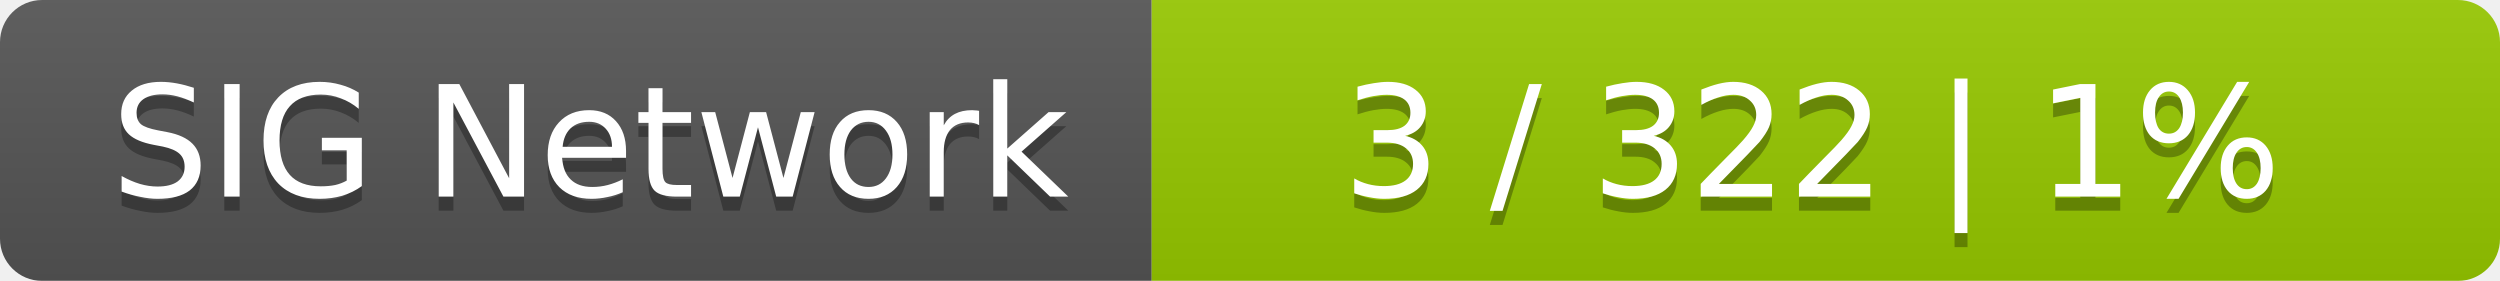
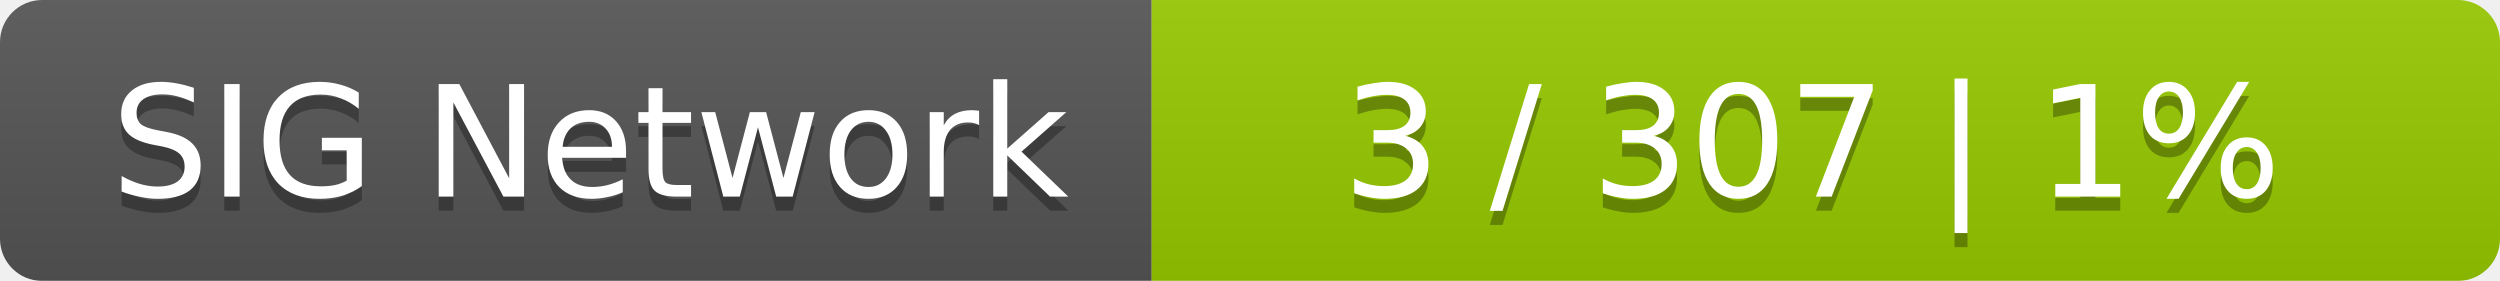
<svg xmlns="http://www.w3.org/2000/svg" width="178" height="20">
  <linearGradient id="smooth" x2="0" y2="100%">
    <stop offset="0" stop-color="#bbb" stop-opacity=".1" />
    <stop offset="1" stop-opacity=".1" />
  </linearGradient>
  <mask id="round">
    <rect width="178" height="20" rx="3" fill="#fff" />
  </mask>
  <g mask="url(#round)">
    <rect width="82" height="20" fill="#555" />
    <rect x="82" width="96" height="20" fill="#97ca00" />
    <rect width="178" height="20" fill="url(#smooth)" />
  </g>
  <g fill="#fff" text-anchor="middle" font-family="DejaVu Sans,Verdana,Geneva,sans-serif" font-size="11">
    <text x="42" y="15" fill="#010101" fill-opacity=".3">SIG Network</text>
    <text x="42" y="14">SIG Network</text>
-     <text x="129" y="15" fill="#010101" fill-opacity=".3">3 / 322    |    1%</text>
-     <text x="129" y="14">3 / 322    |    1%</text>
+     <text x="129" y="15" fill="#010101" fill-opacity=".3">3 / 307    |    1%</text>
+     <text x="129" y="14">3 / 307    |    1%</text>
  </g>
</svg>
